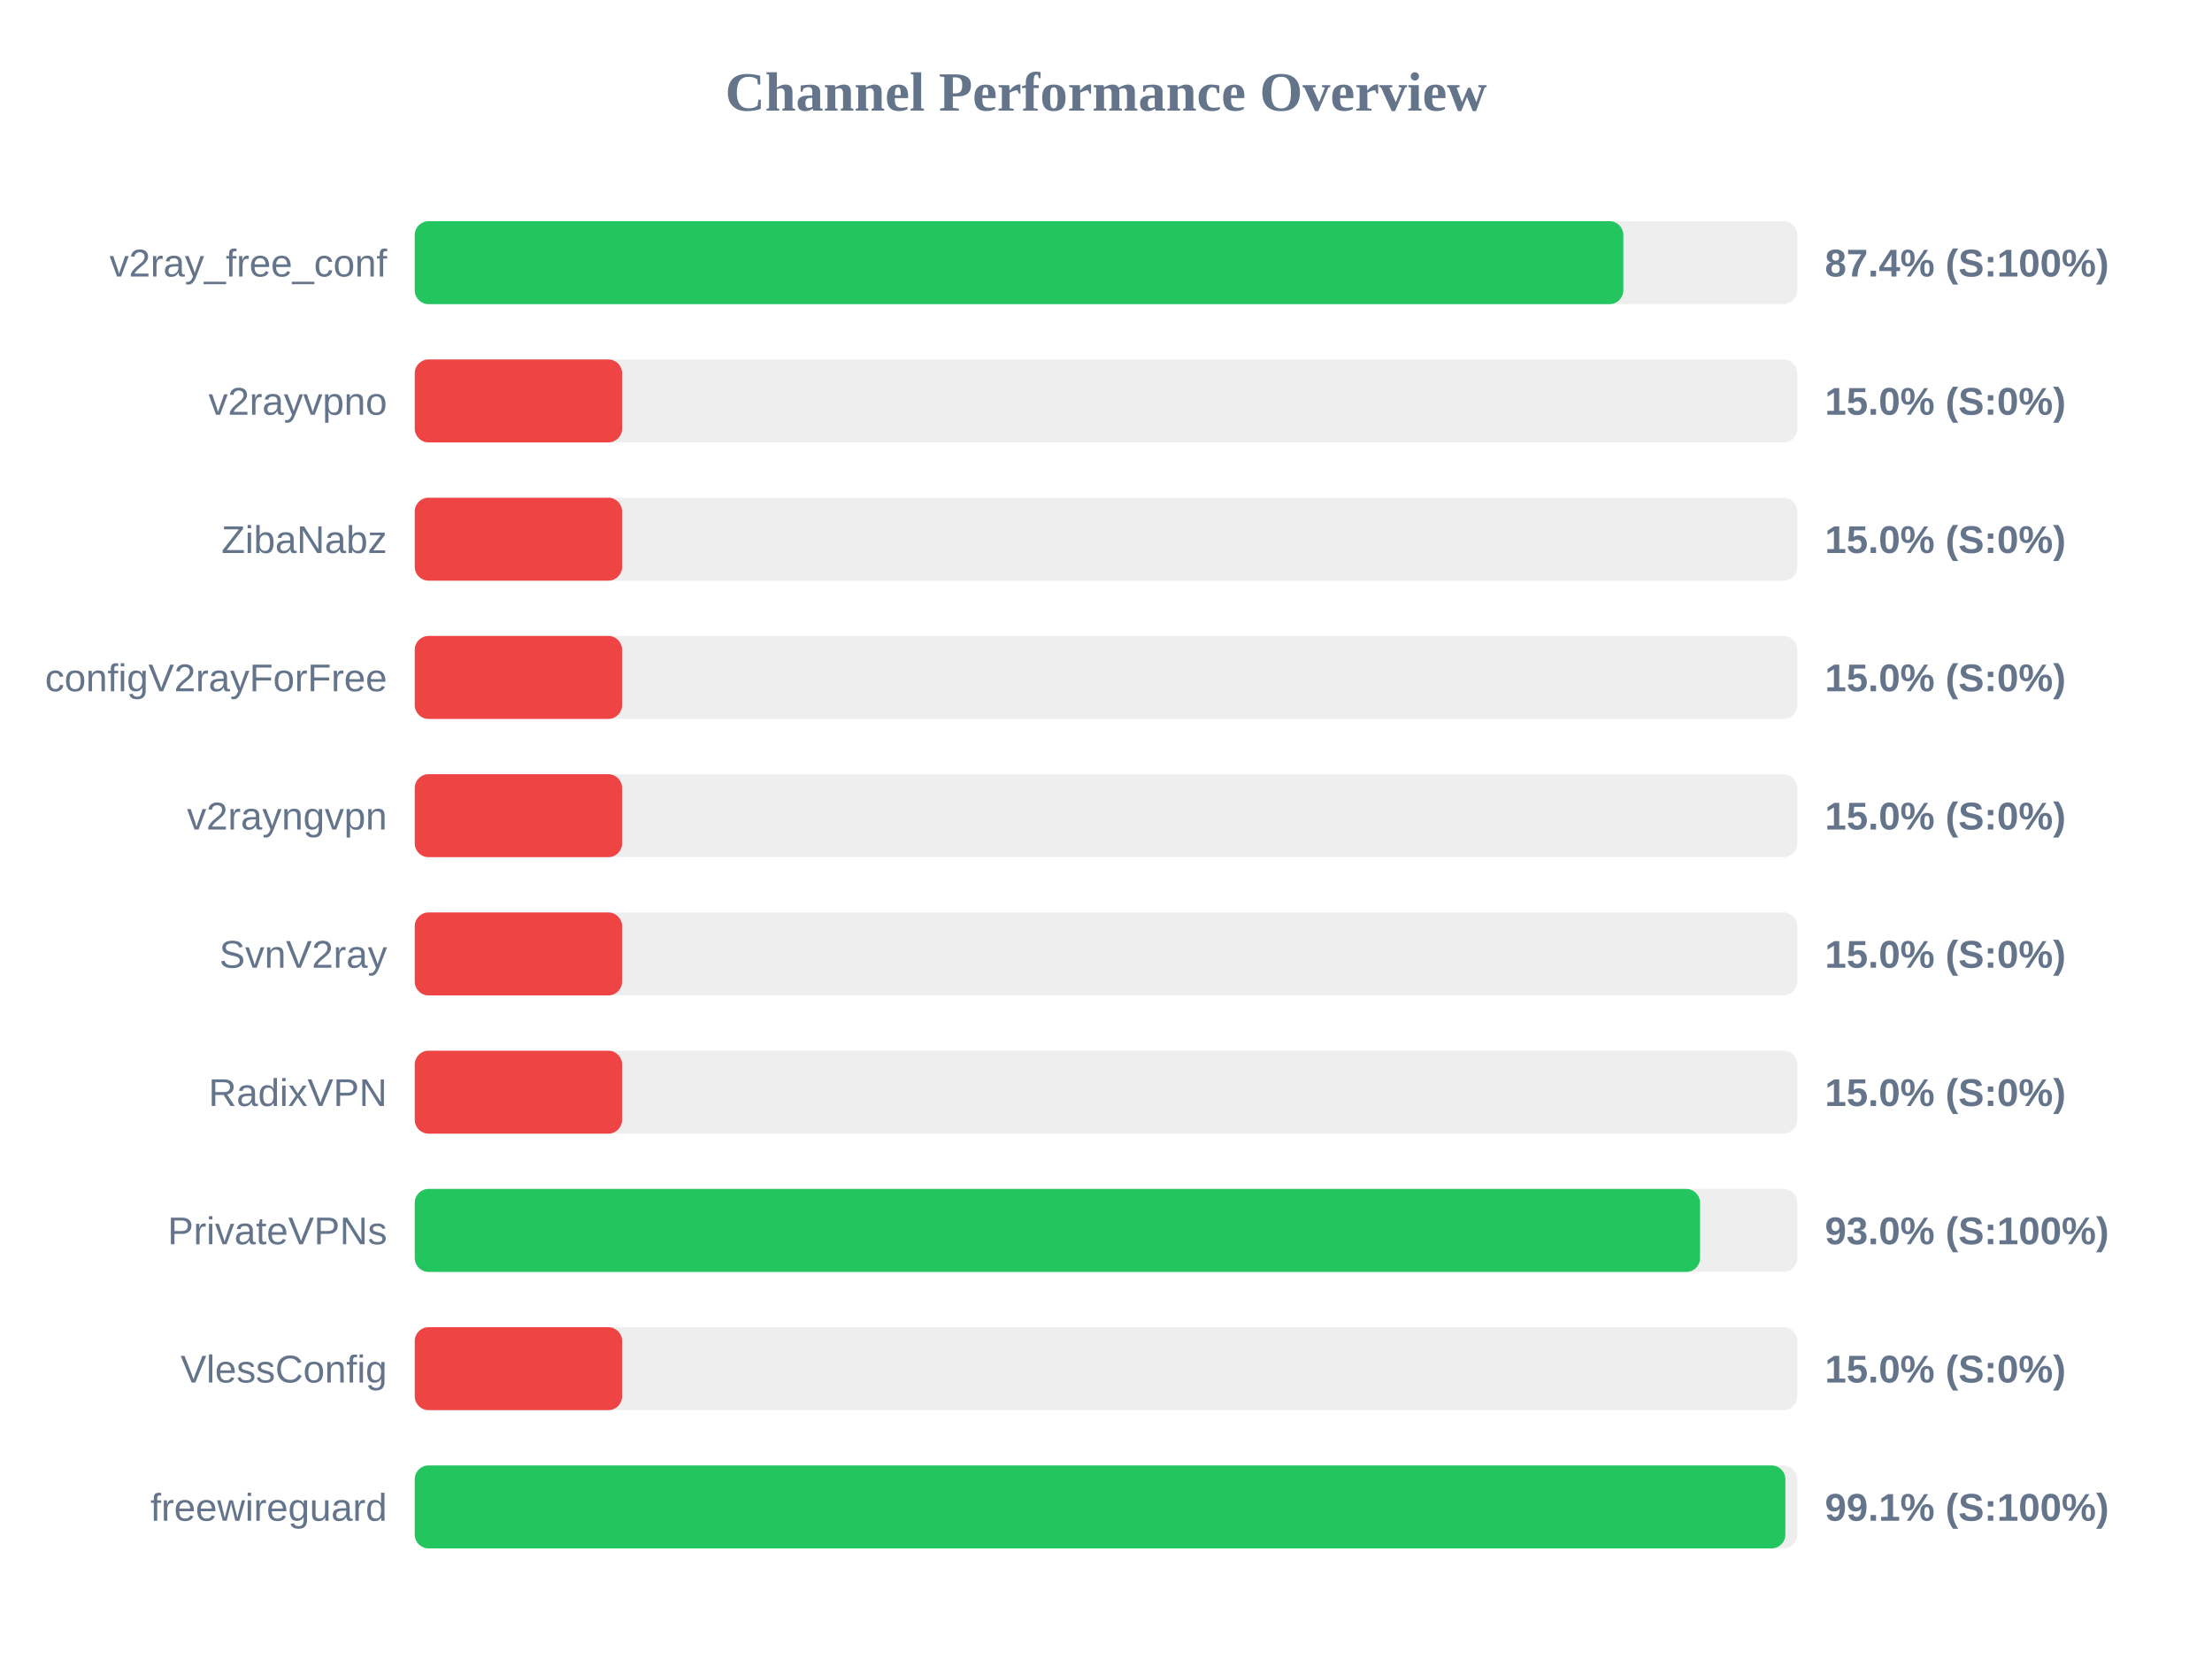
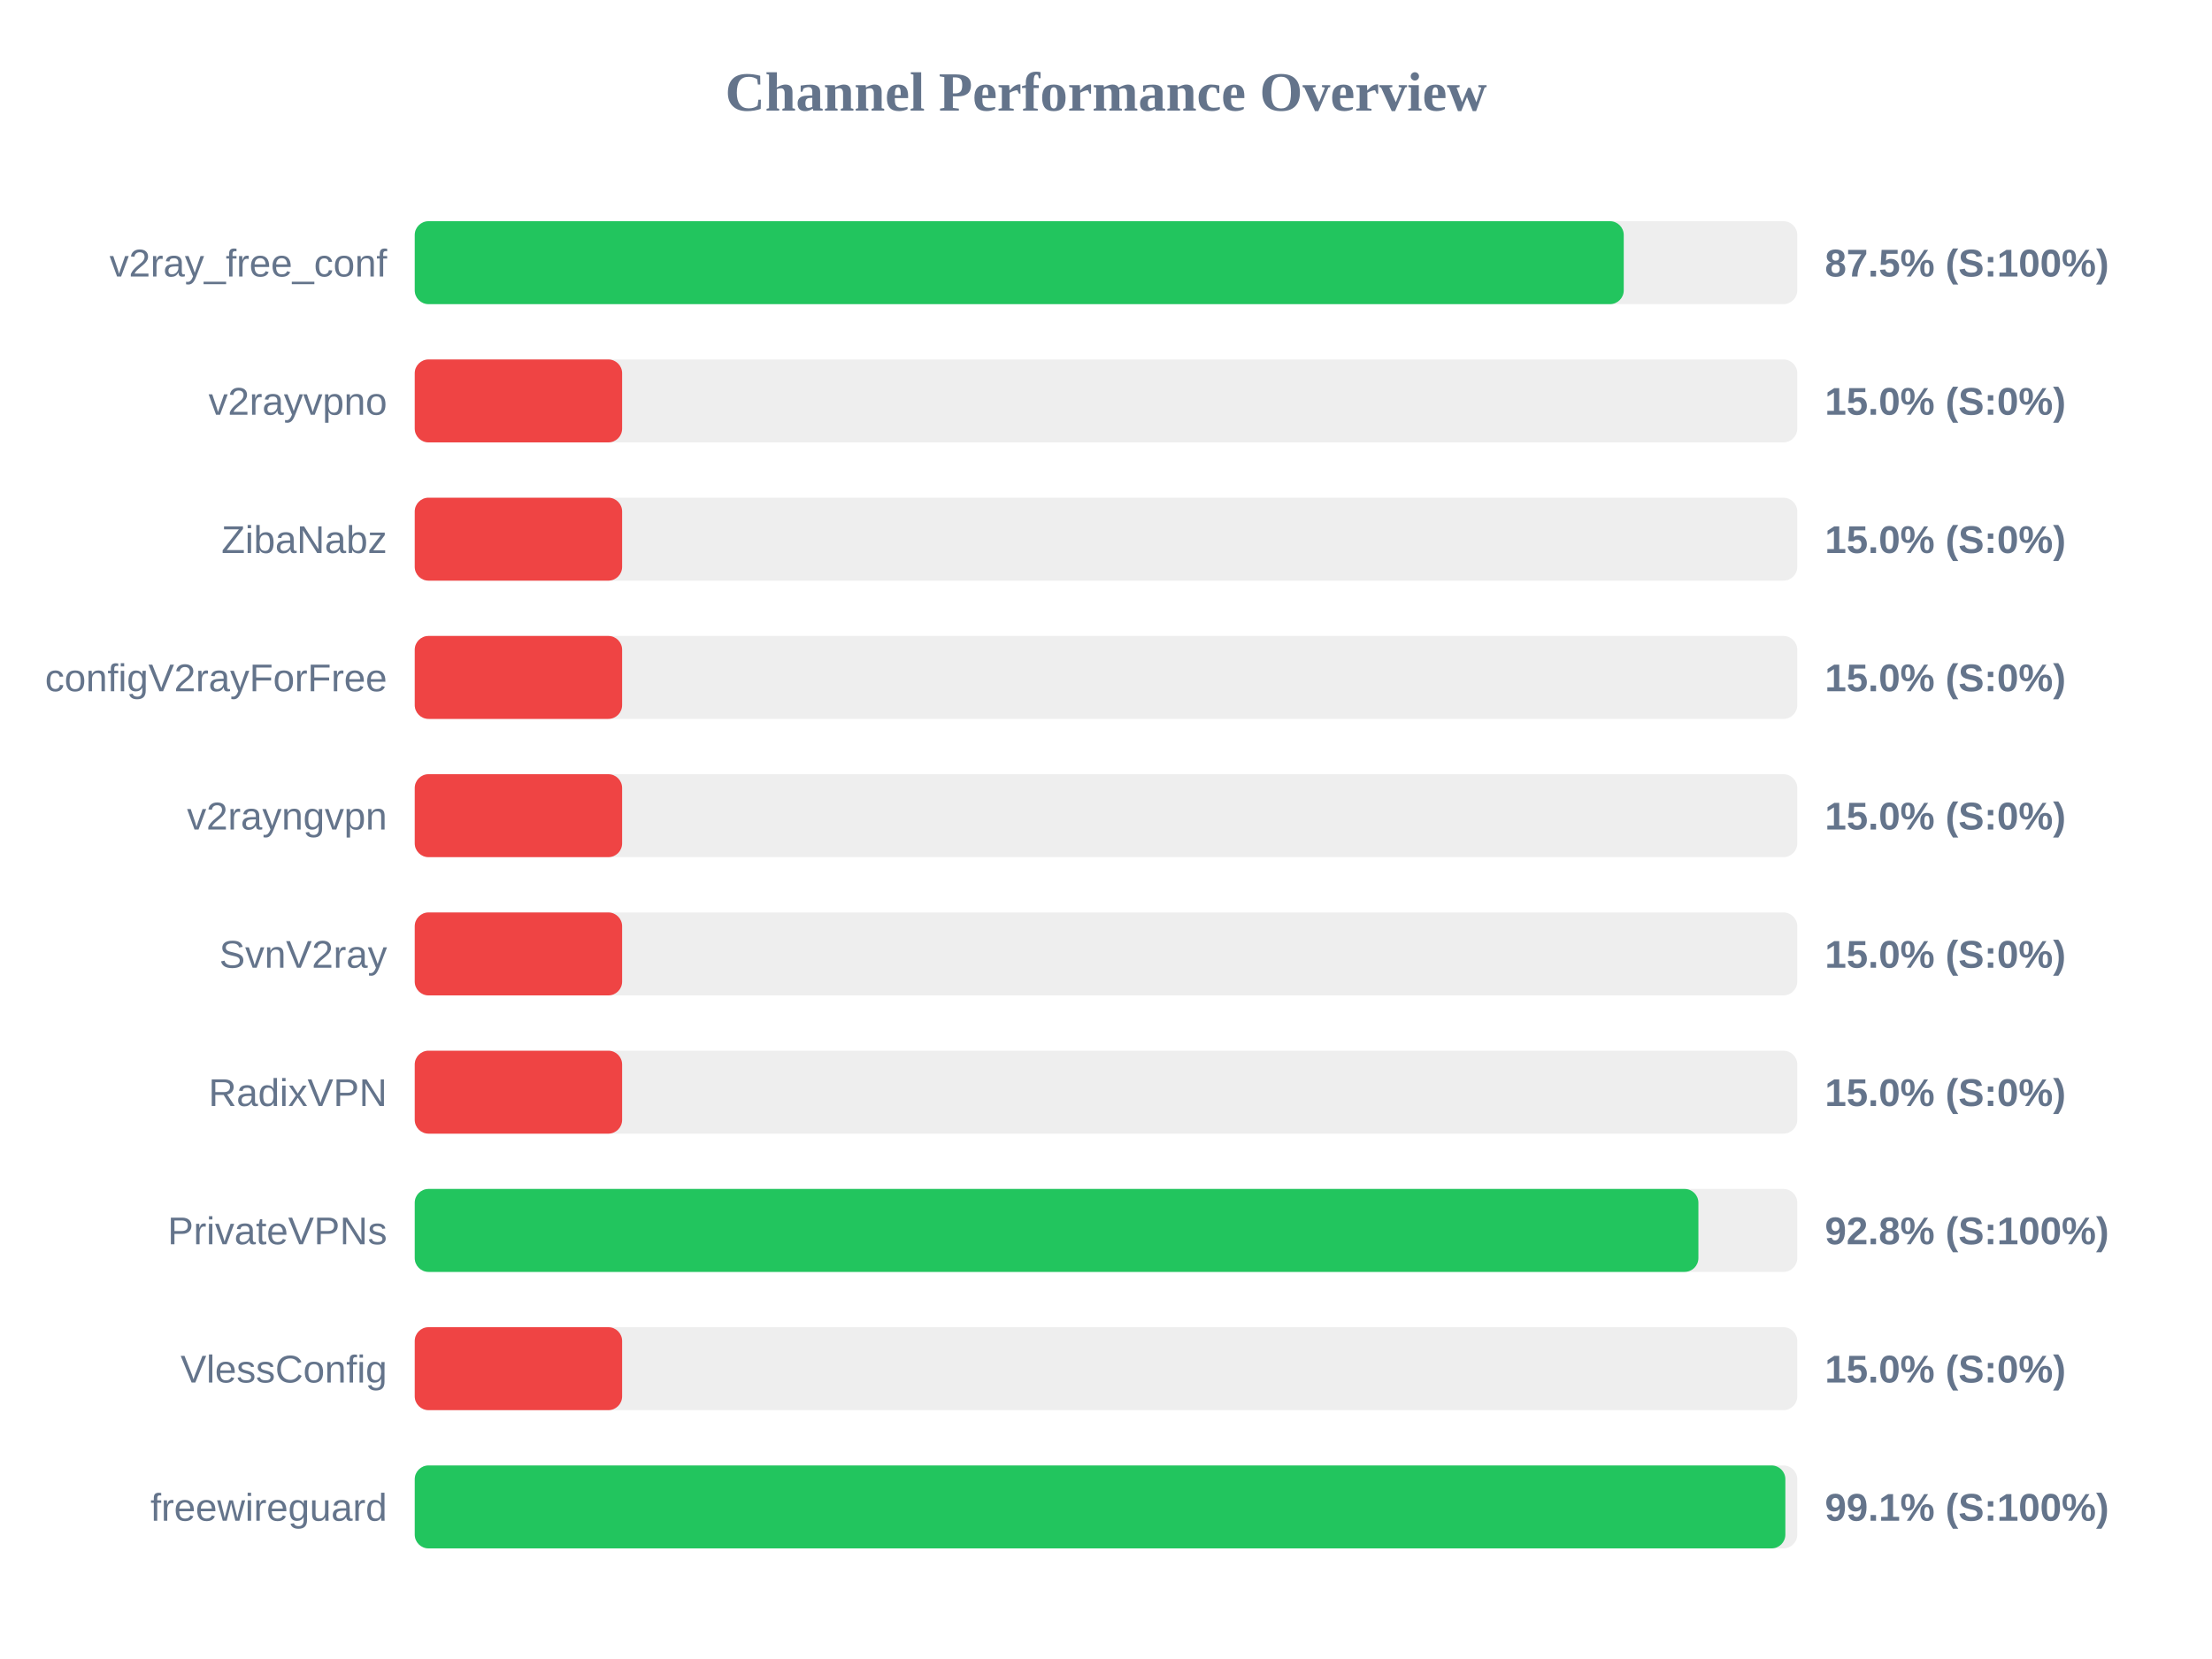
<svg xmlns="http://www.w3.org/2000/svg" width="800" height="600" version="1.1">
  <style>
        .row { font: 14px Arial; fill: #64748b; }
        .score { font: bold 14px Arial; fill: #64748b; }
    </style>
  <text x="400" y="40" text-anchor="middle" font-size="20px" font-weight="bold" fill="#64748b">Channel Performance Overview</text>
  <rect x="150" y="80" width="500" height="30" fill="#eee" rx="5" />
-   <rect x="150" y="80" width="437.1" height="30" fill="#22c55e" rx="5" />
+   <rect x="150" y="80" width="437.25" height="30" fill="#22c55e" rx="5" />
  <text x="140" y="100" text-anchor="end" class="row">v2ray_free_conf</text>
-   <text x="660" y="100" text-anchor="start" class="score">87.4% (S:100%)</text>
+   <text x="660" y="100" text-anchor="start" class="score">87.5% (S:100%)</text>
  <rect x="150" y="130" width="500" height="30" fill="#eee" rx="5" />
  <rect x="150" y="130" width="75.0" height="30" fill="#ef4444" rx="5" />
  <text x="140" y="150" text-anchor="end" class="row">v2rayvpno</text>
  <text x="660" y="150" text-anchor="start" class="score">15.0% (S:0%)</text>
  <rect x="150" y="180" width="500" height="30" fill="#eee" rx="5" />
  <rect x="150" y="180" width="75.0" height="30" fill="#ef4444" rx="5" />
  <text x="140" y="200" text-anchor="end" class="row">ZibaNabz</text>
  <text x="660" y="200" text-anchor="start" class="score">15.0% (S:0%)</text>
  <rect x="150" y="230" width="500" height="30" fill="#eee" rx="5" />
  <rect x="150" y="230" width="75.0" height="30" fill="#ef4444" rx="5" />
  <text x="140" y="250" text-anchor="end" class="row">configV2rayForFree</text>
  <text x="660" y="250" text-anchor="start" class="score">15.0% (S:0%)</text>
  <rect x="150" y="280" width="500" height="30" fill="#eee" rx="5" />
  <rect x="150" y="280" width="75.0" height="30" fill="#ef4444" rx="5" />
  <text x="140" y="300" text-anchor="end" class="row">v2rayngvpn</text>
  <text x="660" y="300" text-anchor="start" class="score">15.0% (S:0%)</text>
  <rect x="150" y="330" width="500" height="30" fill="#eee" rx="5" />
  <rect x="150" y="330" width="75.0" height="30" fill="#ef4444" rx="5" />
  <text x="140" y="350" text-anchor="end" class="row">SvnV2ray</text>
  <text x="660" y="350" text-anchor="start" class="score">15.0% (S:0%)</text>
  <rect x="150" y="380" width="500" height="30" fill="#eee" rx="5" />
  <rect x="150" y="380" width="75.0" height="30" fill="#ef4444" rx="5" />
  <text x="140" y="400" text-anchor="end" class="row">RadixVPN</text>
  <text x="660" y="400" text-anchor="start" class="score">15.0% (S:0%)</text>
  <rect x="150" y="430" width="500" height="30" fill="#eee" rx="5" />
-   <rect x="150" y="430" width="464.85" height="30" fill="#22c55e" rx="5" />
+   <rect x="150" y="430" width="464.25" height="30" fill="#22c55e" rx="5" />
  <text x="140" y="450" text-anchor="end" class="row">PrivateVPNs</text>
-   <text x="660" y="450" text-anchor="start" class="score">93.0% (S:100%)</text>
+   <text x="660" y="450" text-anchor="start" class="score">92.8% (S:100%)</text>
  <rect x="150" y="480" width="500" height="30" fill="#eee" rx="5" />
  <rect x="150" y="480" width="75.0" height="30" fill="#ef4444" rx="5" />
  <text x="140" y="500" text-anchor="end" class="row">VlessConfig</text>
  <text x="660" y="500" text-anchor="start" class="score">15.0% (S:0%)</text>
  <rect x="150" y="530" width="500" height="30" fill="#eee" rx="5" />
  <rect x="150" y="530" width="495.7" height="30" fill="#22c55e" rx="5" />
  <text x="140" y="550" text-anchor="end" class="row">freewireguard</text>
  <text x="660" y="550" text-anchor="start" class="score">99.1% (S:100%)</text>
</svg>
